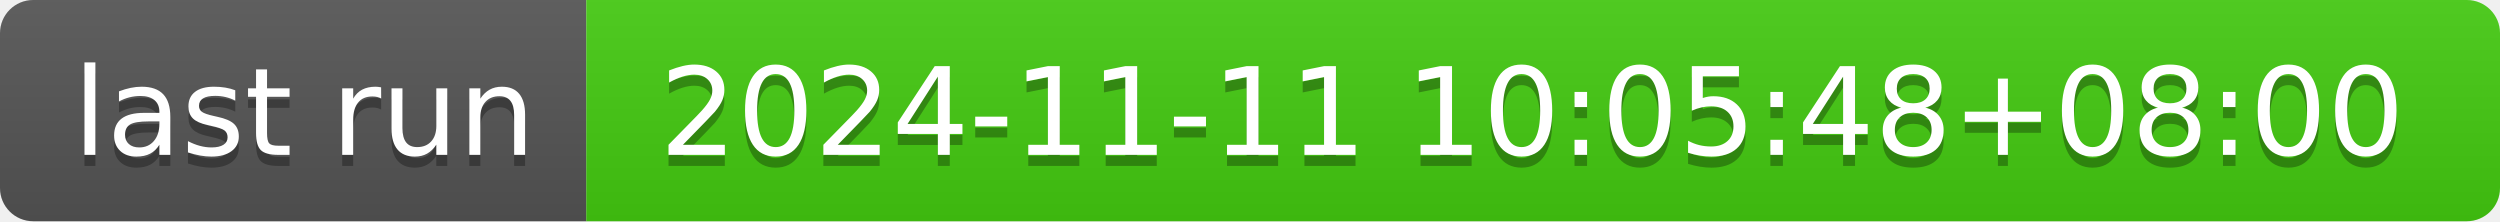
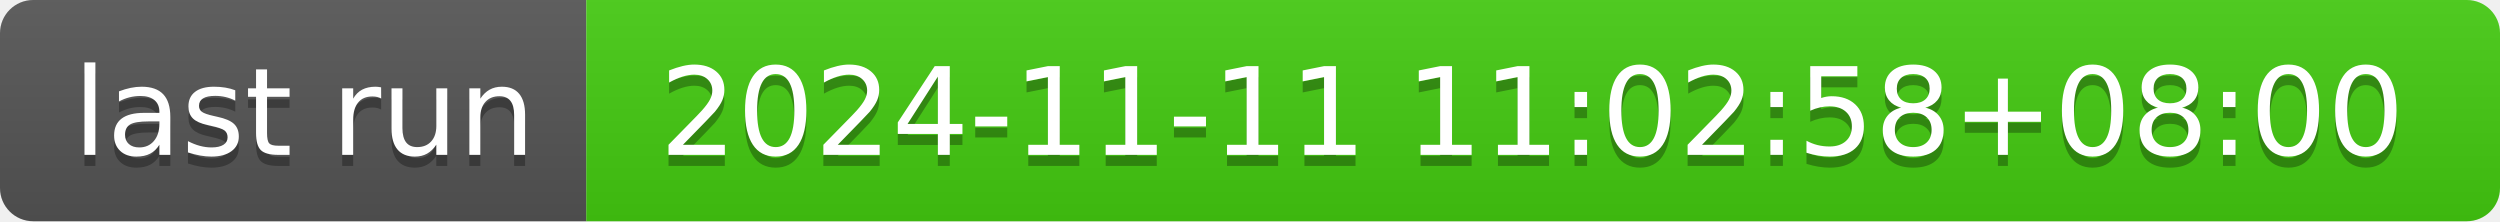
- <svg xmlns="http://www.w3.org/2000/svg" width="226" height="20" role="img" aria-label="last run: 2024-11-11 10:05:48+08:00">
+ <svg xmlns="http://www.w3.org/2000/svg" width="226" height="20" role="img" aria-label="last run: 2024-11-11 11:02:58+08:00">
  <linearGradient id="s" x2="0" y2="100%">
    <stop offset="0" stop-color="#bbb" stop-opacity=".1" />
    <stop offset="1" stop-opacity=".1" />
  </linearGradient>
  <clipPath id="r">
    <rect width="226" height="20" rx="3" fill="#fff" />
  </clipPath>
  <g clip-path="url(#r)">
    <rect width="53" height="20" fill="#555" />
    <rect x="53" width="173" height="20" fill="#4c1" />
    <rect width="226" height="20" fill="url(#s)" />
  </g>
  <g fill="#fff" text-anchor="middle" font-family="Verdana,Geneva,DejaVu Sans,sans-serif" text-rendering="geometricPrecision" font-size="110">
    <text aria-hidden="true" x="275" y="150" fill="#010101" fill-opacity=".3" transform="scale(.1)" textLength="430">last run</text>
    <text x="275" y="140" transform="scale(.1)" fill="#fff" textLength="430">last run</text>
-     <text aria-hidden="true" x="1385" y="150" fill="#010101" fill-opacity=".3" transform="scale(.1)" textLength="1630">2024-11-11 10:05:48+08:00</text>
-     <text x="1385" y="140" transform="scale(.1)" fill="#fff" textLength="1630">2024-11-11 10:05:48+08:00</text>
+     <text aria-hidden="true" x="1385" y="150" fill="#010101" fill-opacity=".3" transform="scale(.1)" textLength="1630">2024-11-11 11:02:58+08:00</text>
+     <text x="1385" y="140" transform="scale(.1)" fill="#fff" textLength="1630">2024-11-11 11:02:58+08:00</text>
  </g>
</svg>
